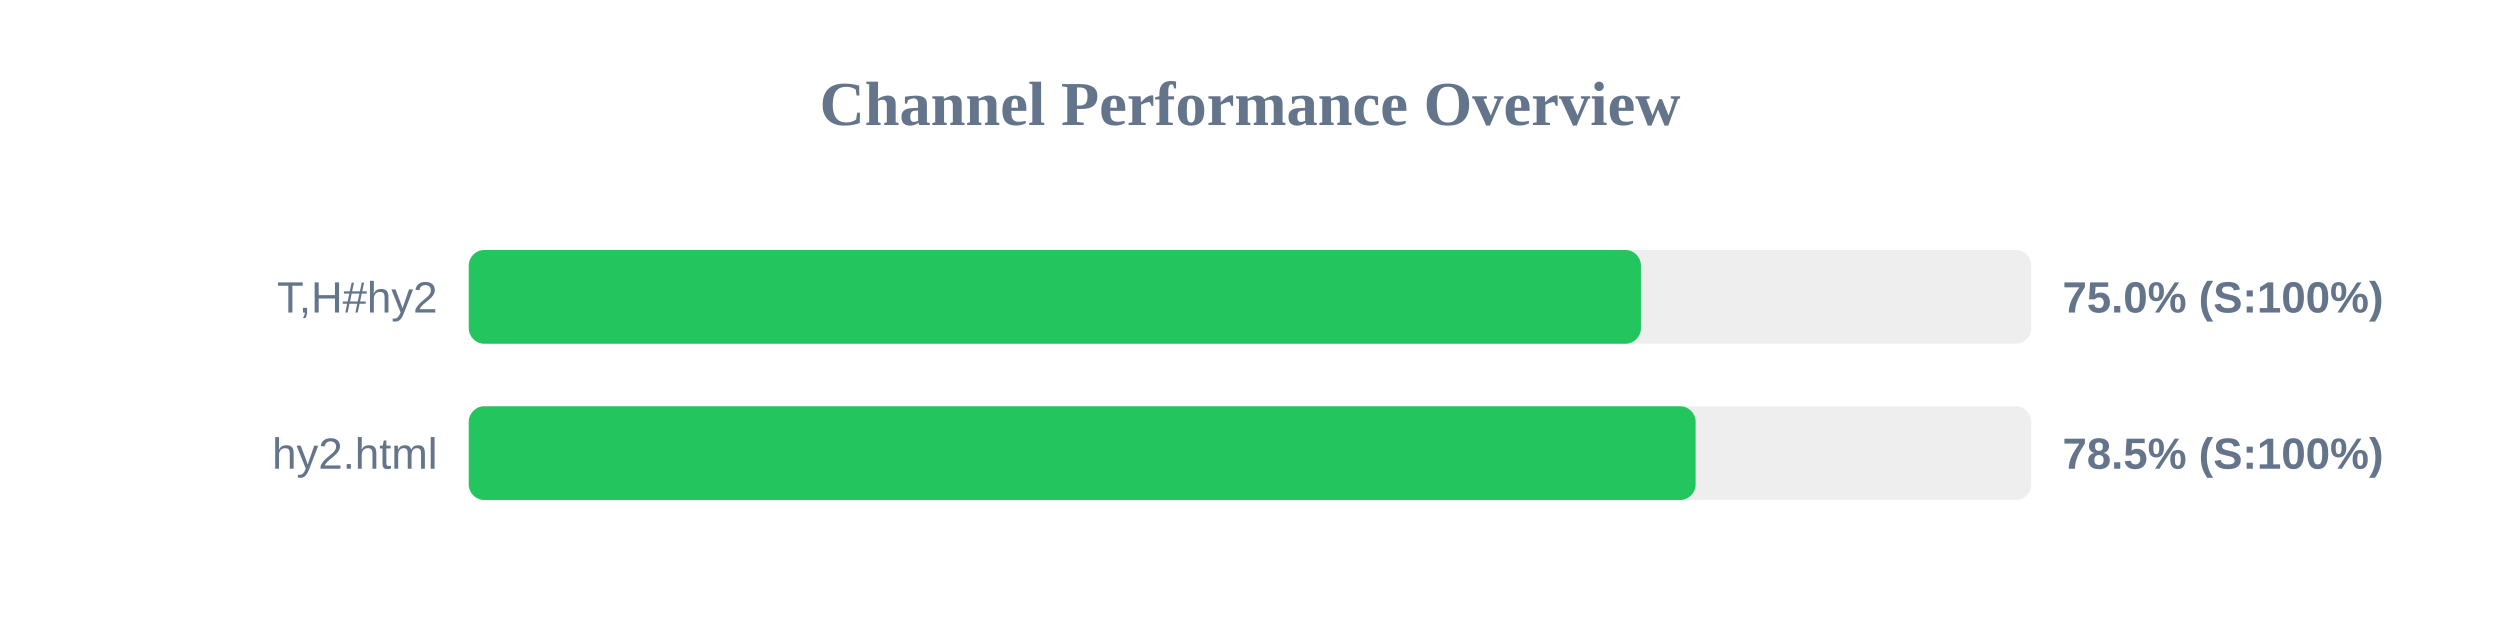
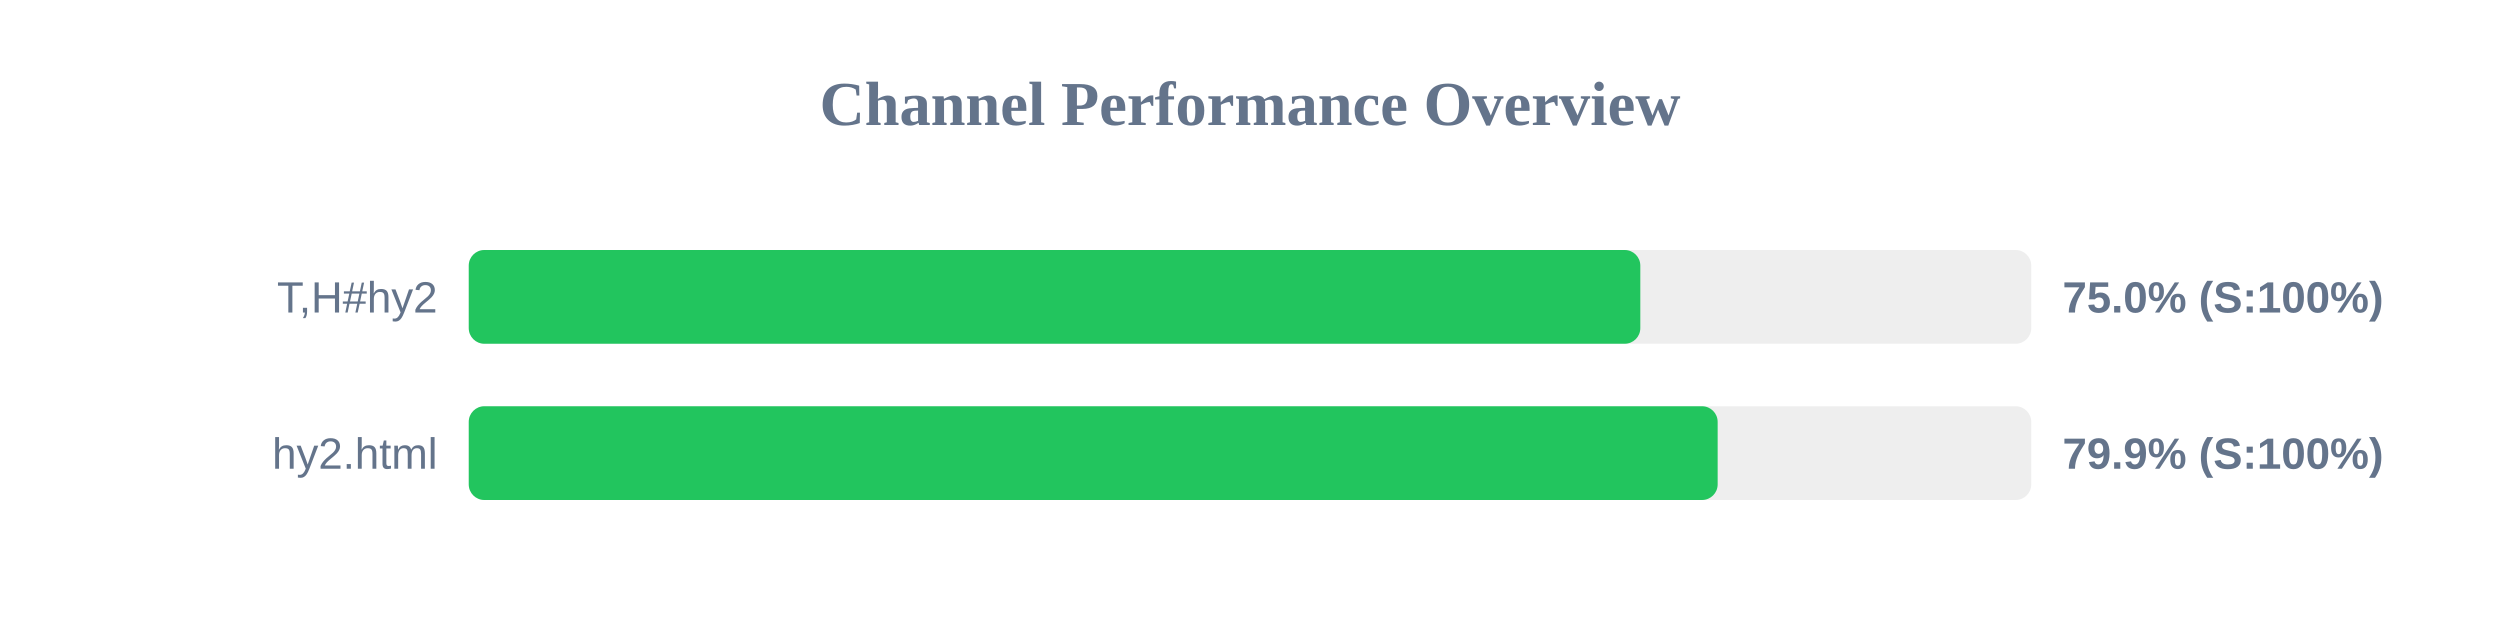
<svg xmlns="http://www.w3.org/2000/svg" width="800" height="200" version="1.1">
  <style>
        .row { font: 14px Arial; fill: #64748b; }
        .score { font: bold 14px Arial; fill: #64748b; }
    </style>
  <text x="400" y="40" text-anchor="middle" font-size="20px" font-weight="bold" fill="#64748b">Channel Performance Overview</text>
  <rect x="150" y="80" width="500" height="30" fill="#eee" rx="5" />
-   <rect x="150" y="80" width="375.1" height="30" fill="#22c55e" rx="5" />
+   <rect x="150" y="80" width="374.9" height="30" fill="#22c55e" rx="5" />
  <text x="140" y="100" text-anchor="end" class="row">T,H#hy2</text>
  <text x="660" y="100" text-anchor="start" class="score">75.0% (S:100%)</text>
  <rect x="150" y="130" width="500" height="30" fill="#eee" rx="5" />
-   <rect x="150" y="130" width="392.6" height="30" fill="#22c55e" rx="5" />
+   <rect x="150" y="130" width="399.65" height="30" fill="#22c55e" rx="5" />
  <text x="140" y="150" text-anchor="end" class="row">hy2.html</text>
-   <text x="660" y="150" text-anchor="start" class="score">78.5% (S:100%)</text>
+   <text x="660" y="150" text-anchor="start" class="score">79.9% (S:100%)</text>
</svg>
